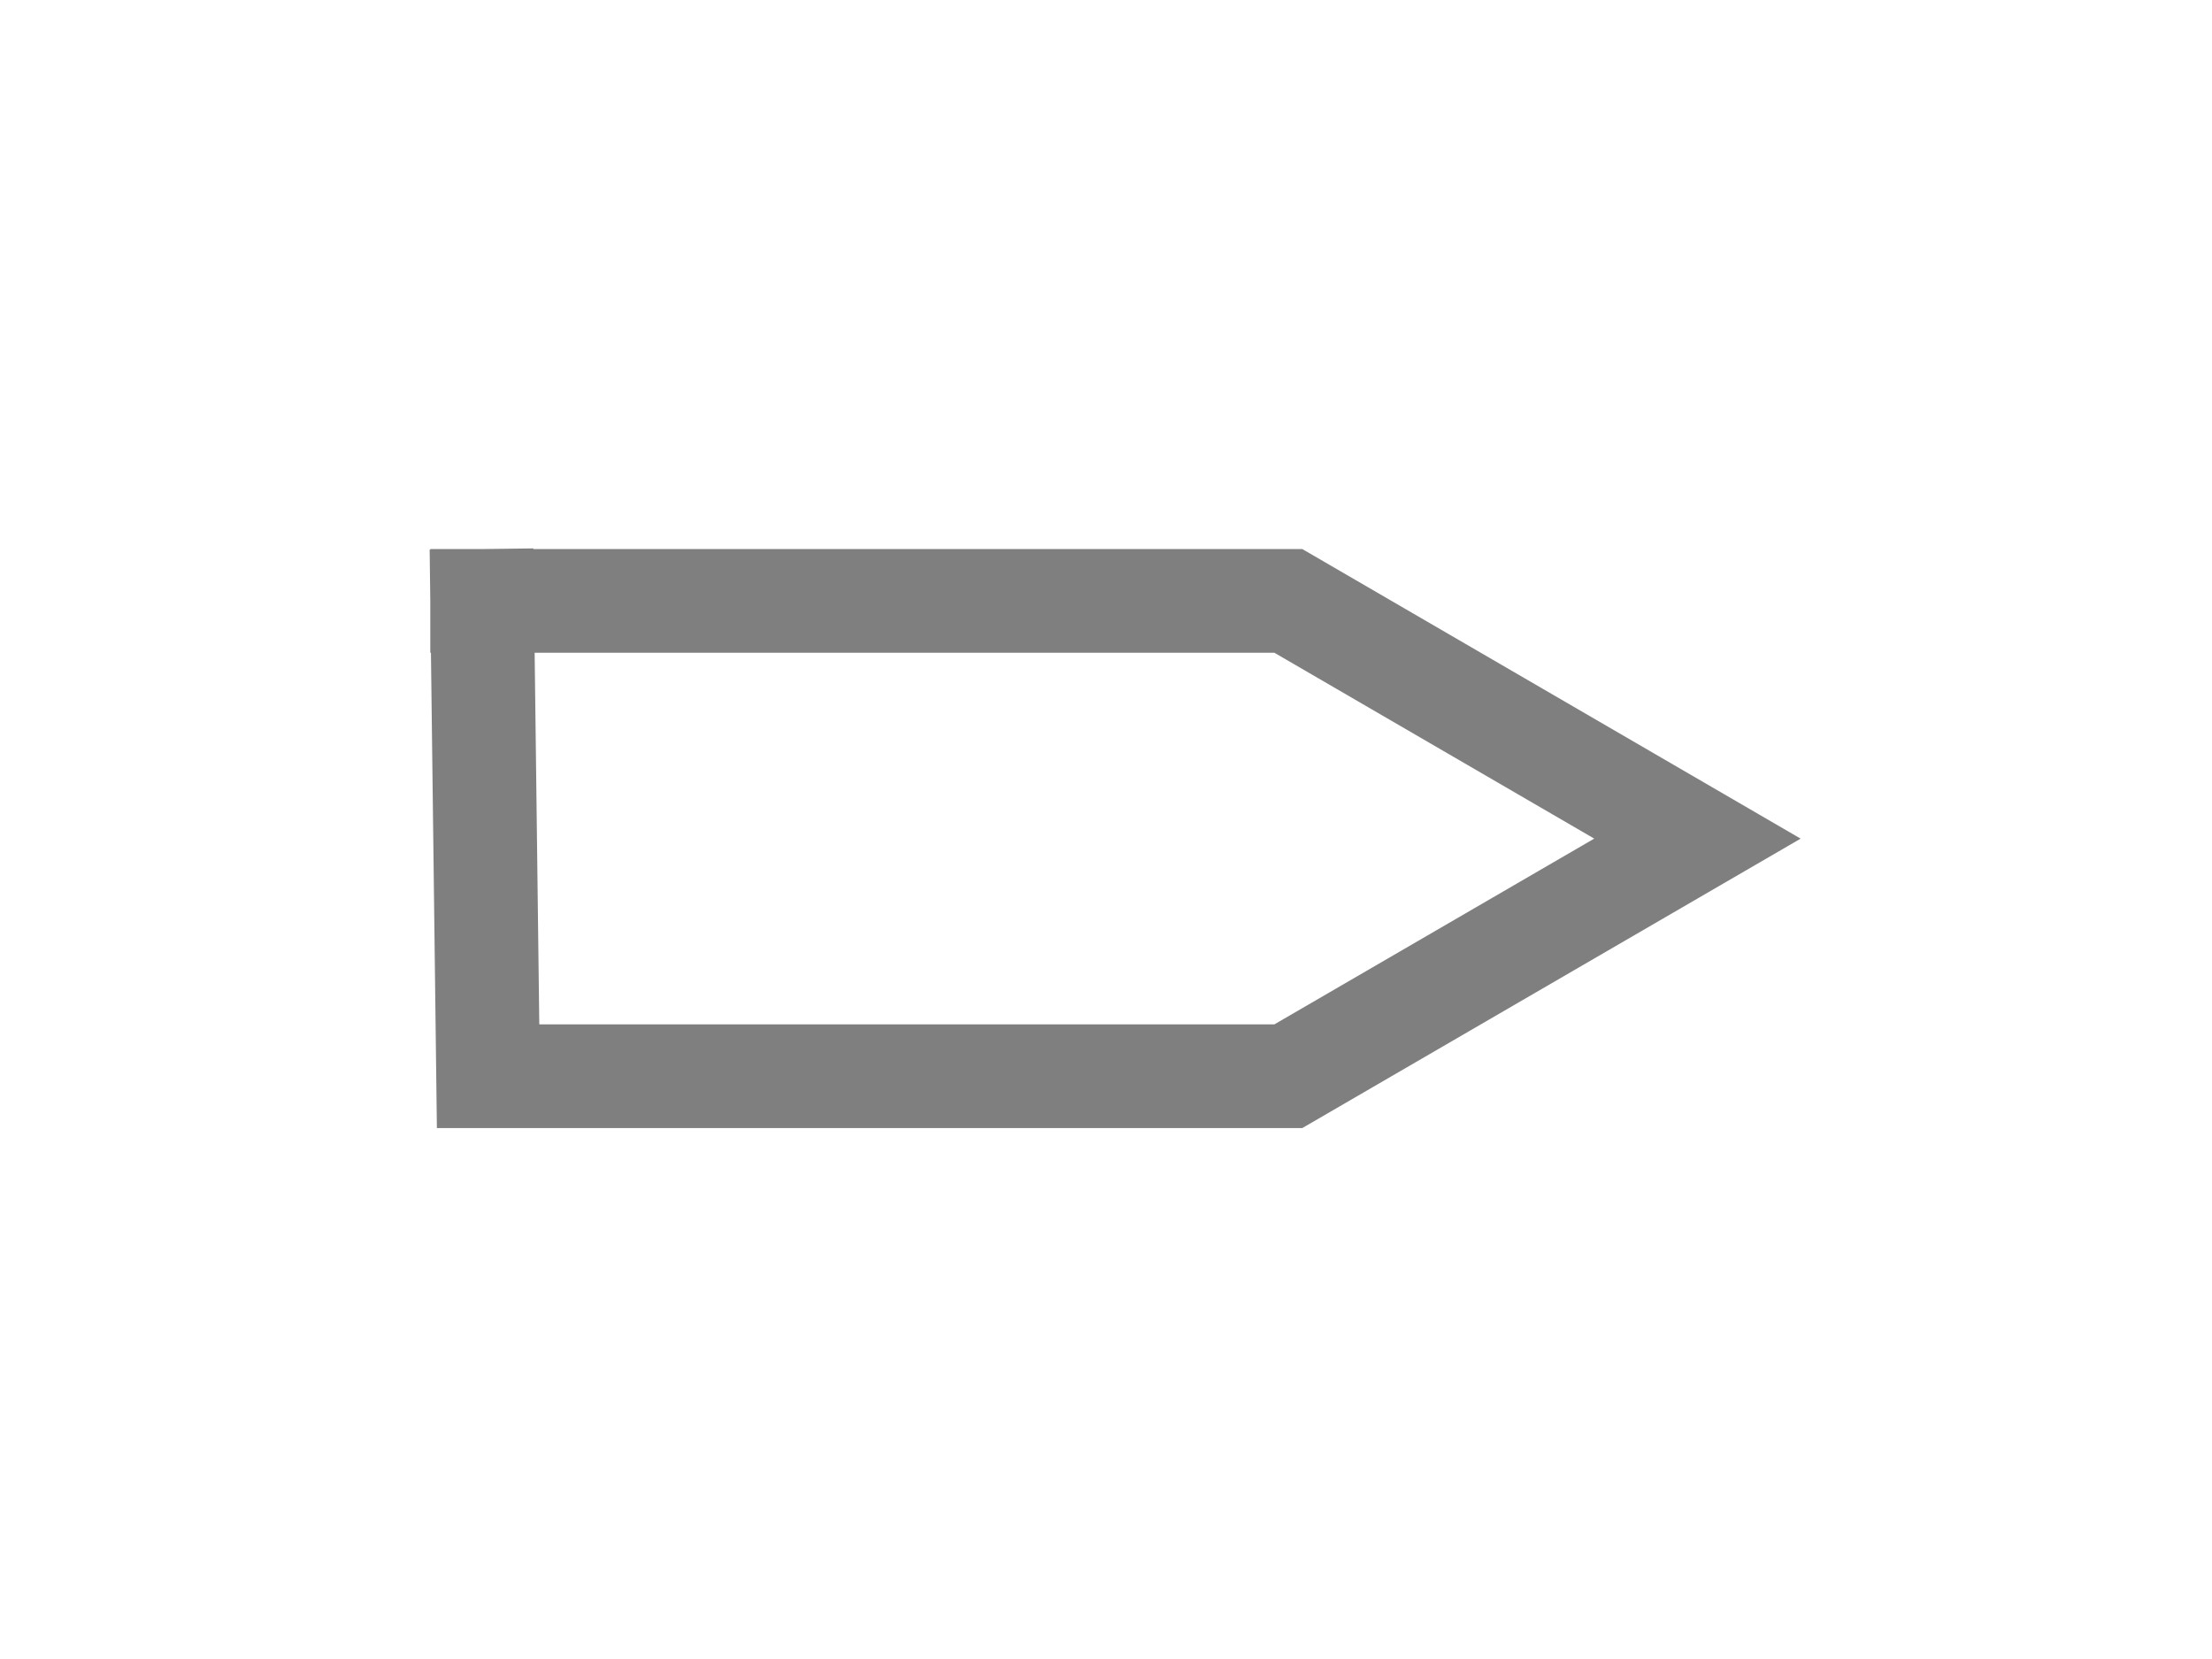
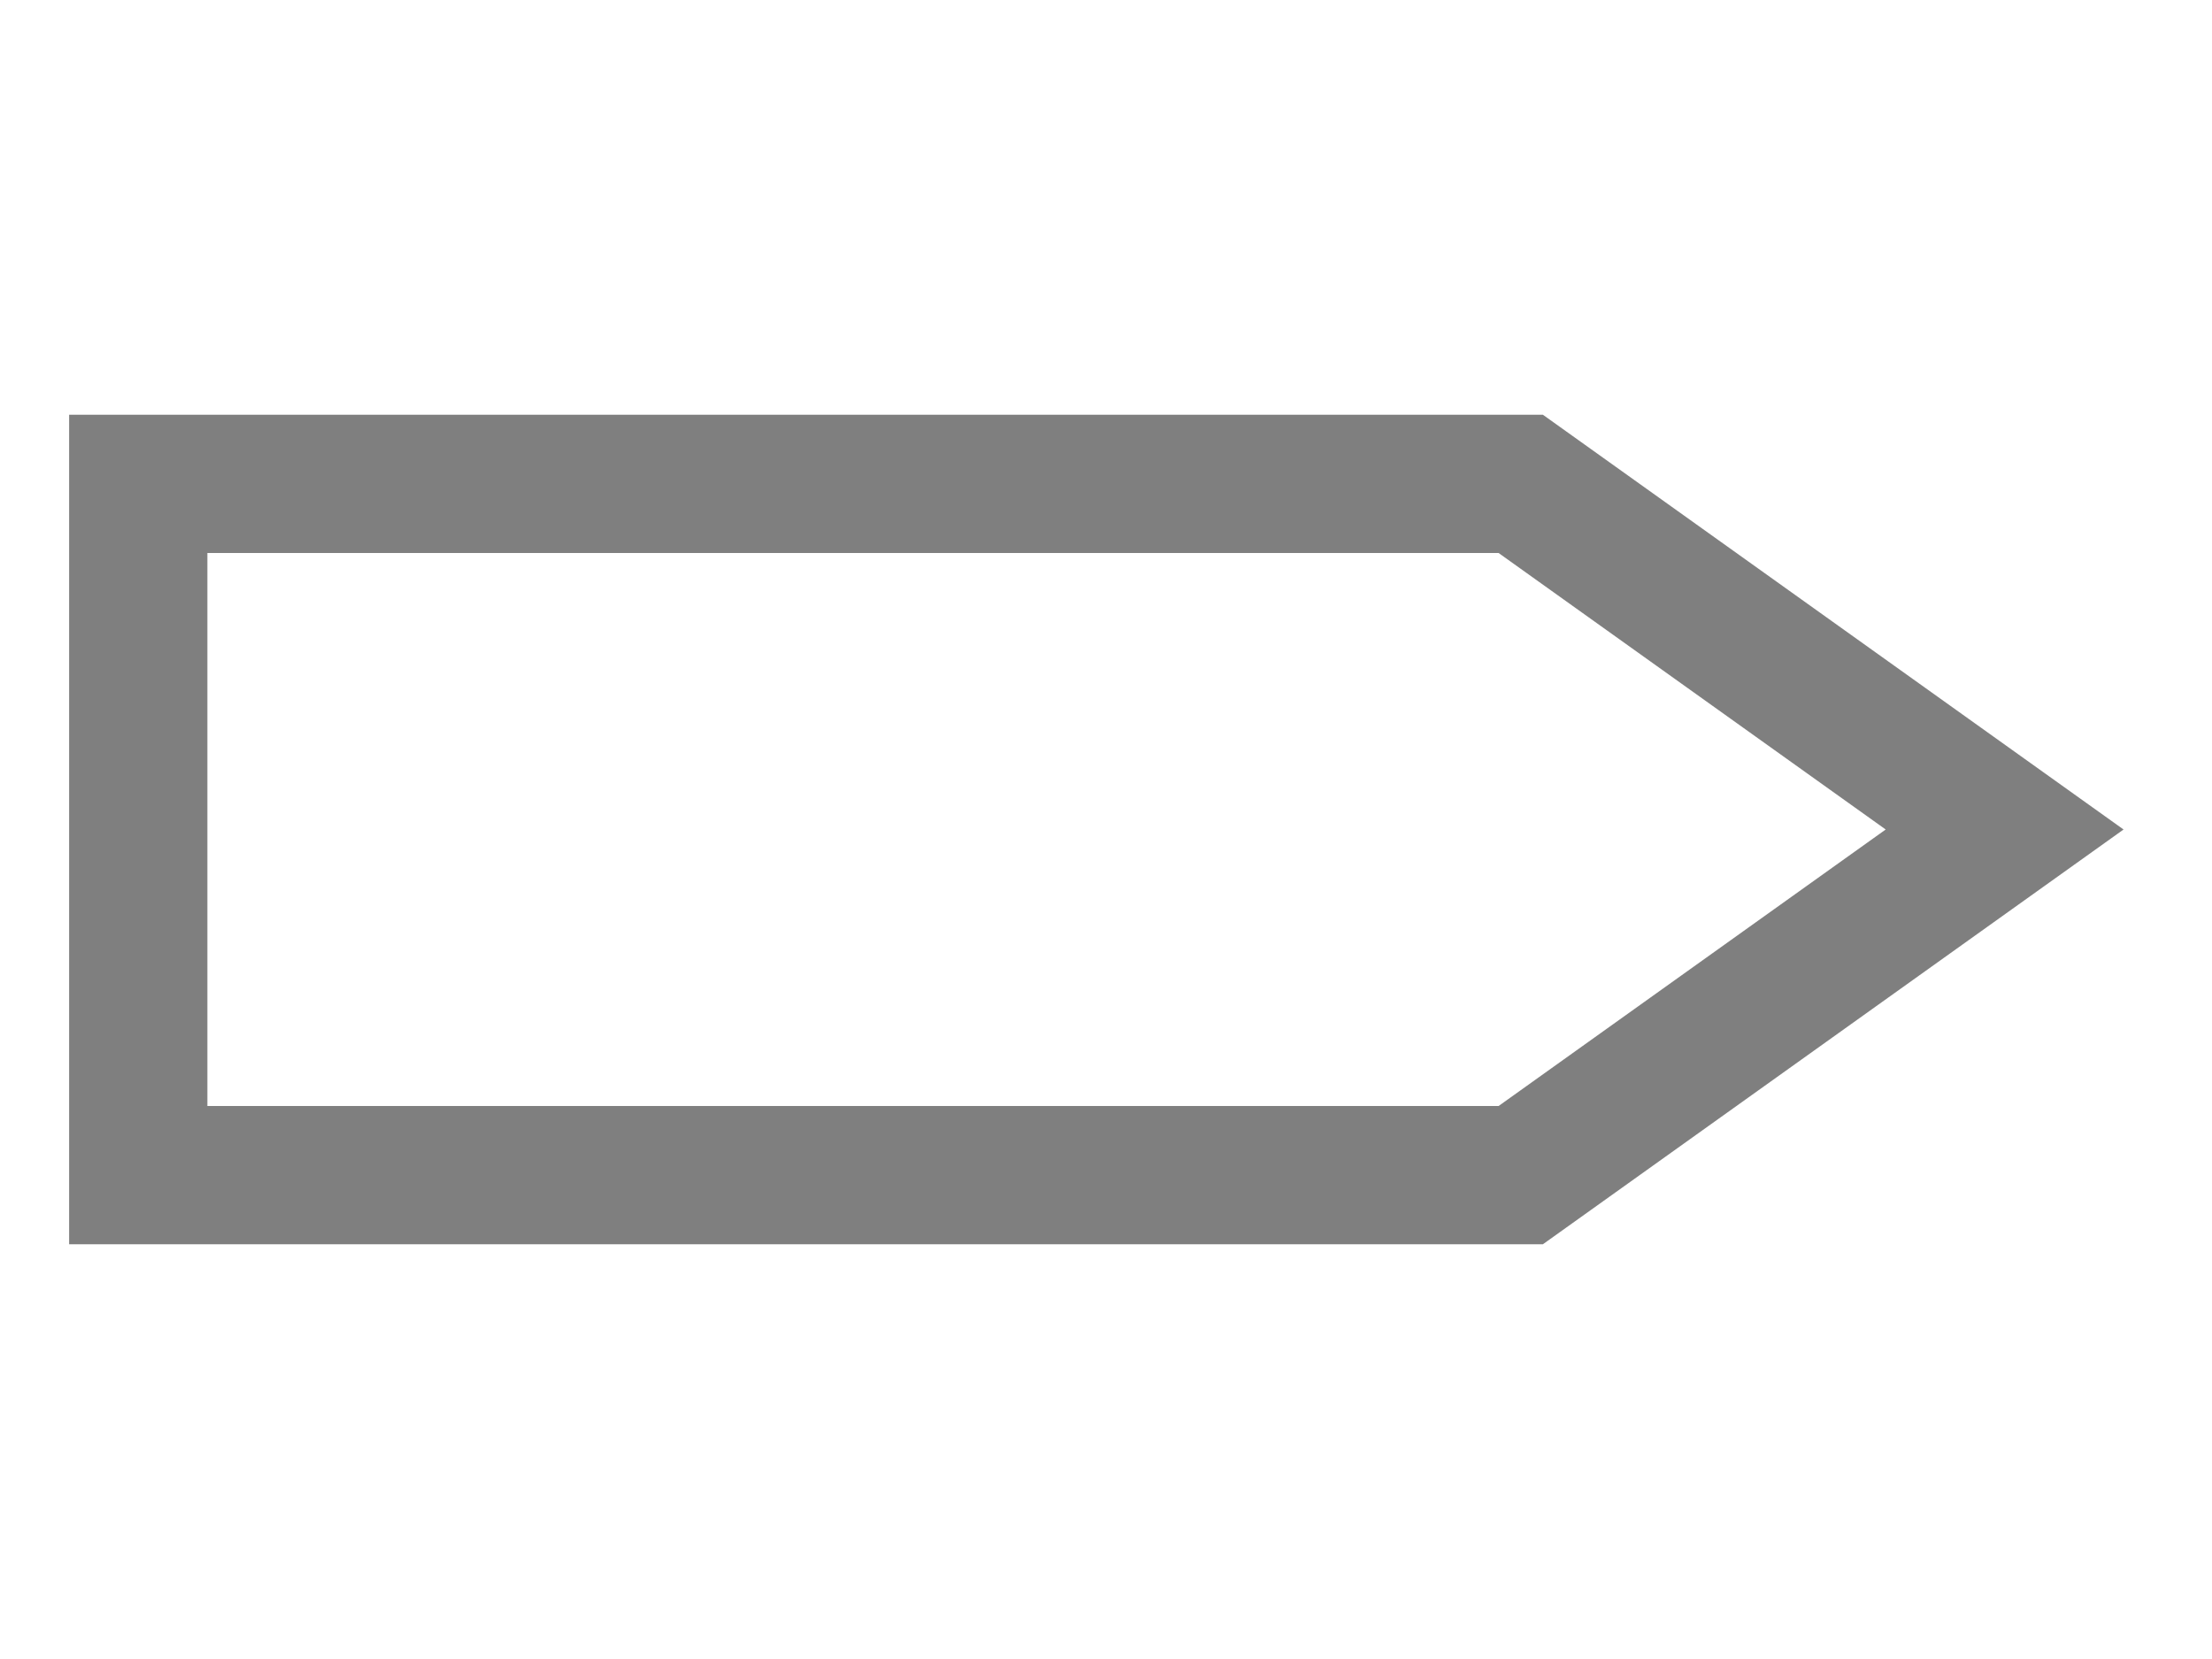
- <svg xmlns="http://www.w3.org/2000/svg" width="32" height="24" id="svg2" version="1.1">
-   <defs id="defs4" />
-   <g id="layer1" transform="translate(0,0)">
-     <path style="fill:none;fill-opacity:1;stroke:#7f7f7f;stroke-width:1.5;stroke-linecap:square;stroke-linejoin:miter;stroke-miterlimit:4;stroke-dasharray:none;stroke-opacity:1" d="m 6.975,8.693 0.086,6.876 H 18.638 L 24.556,12.132 18.638,8.693 H 6.975" id="path5773" />
-   </g>
+ <svg xmlns="http://www.w3.org/2000/svg" width="100%" height="100%" viewBox="0 0 32 24" preserveAspectRatio="xMidYMid meet" version="1.1">
+   <path stroke="#7f7f7f" stroke-width="2" fill="none" d="M 2,7 L 22,7 L 29,12 L 22,17 L 2,17 Z " />
</svg>
